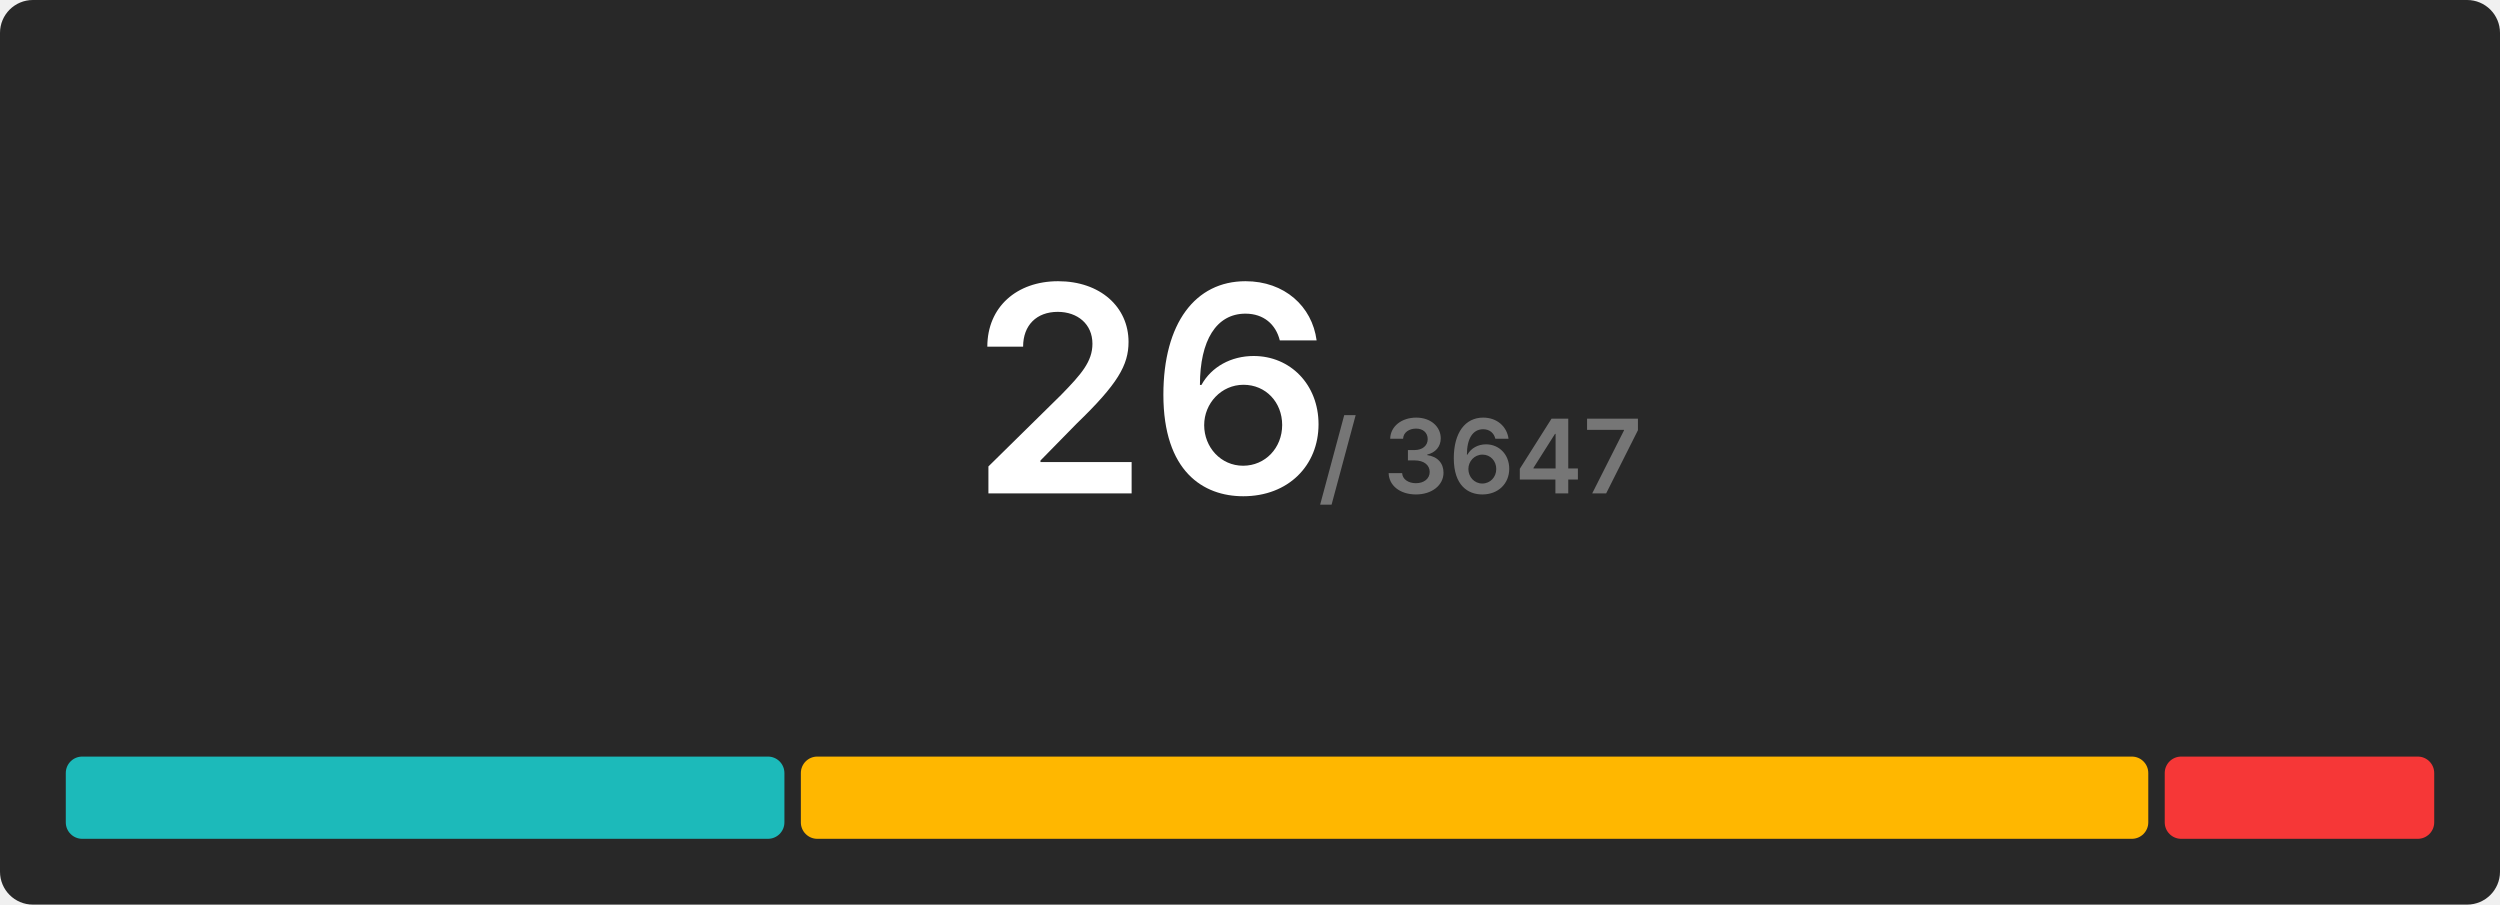
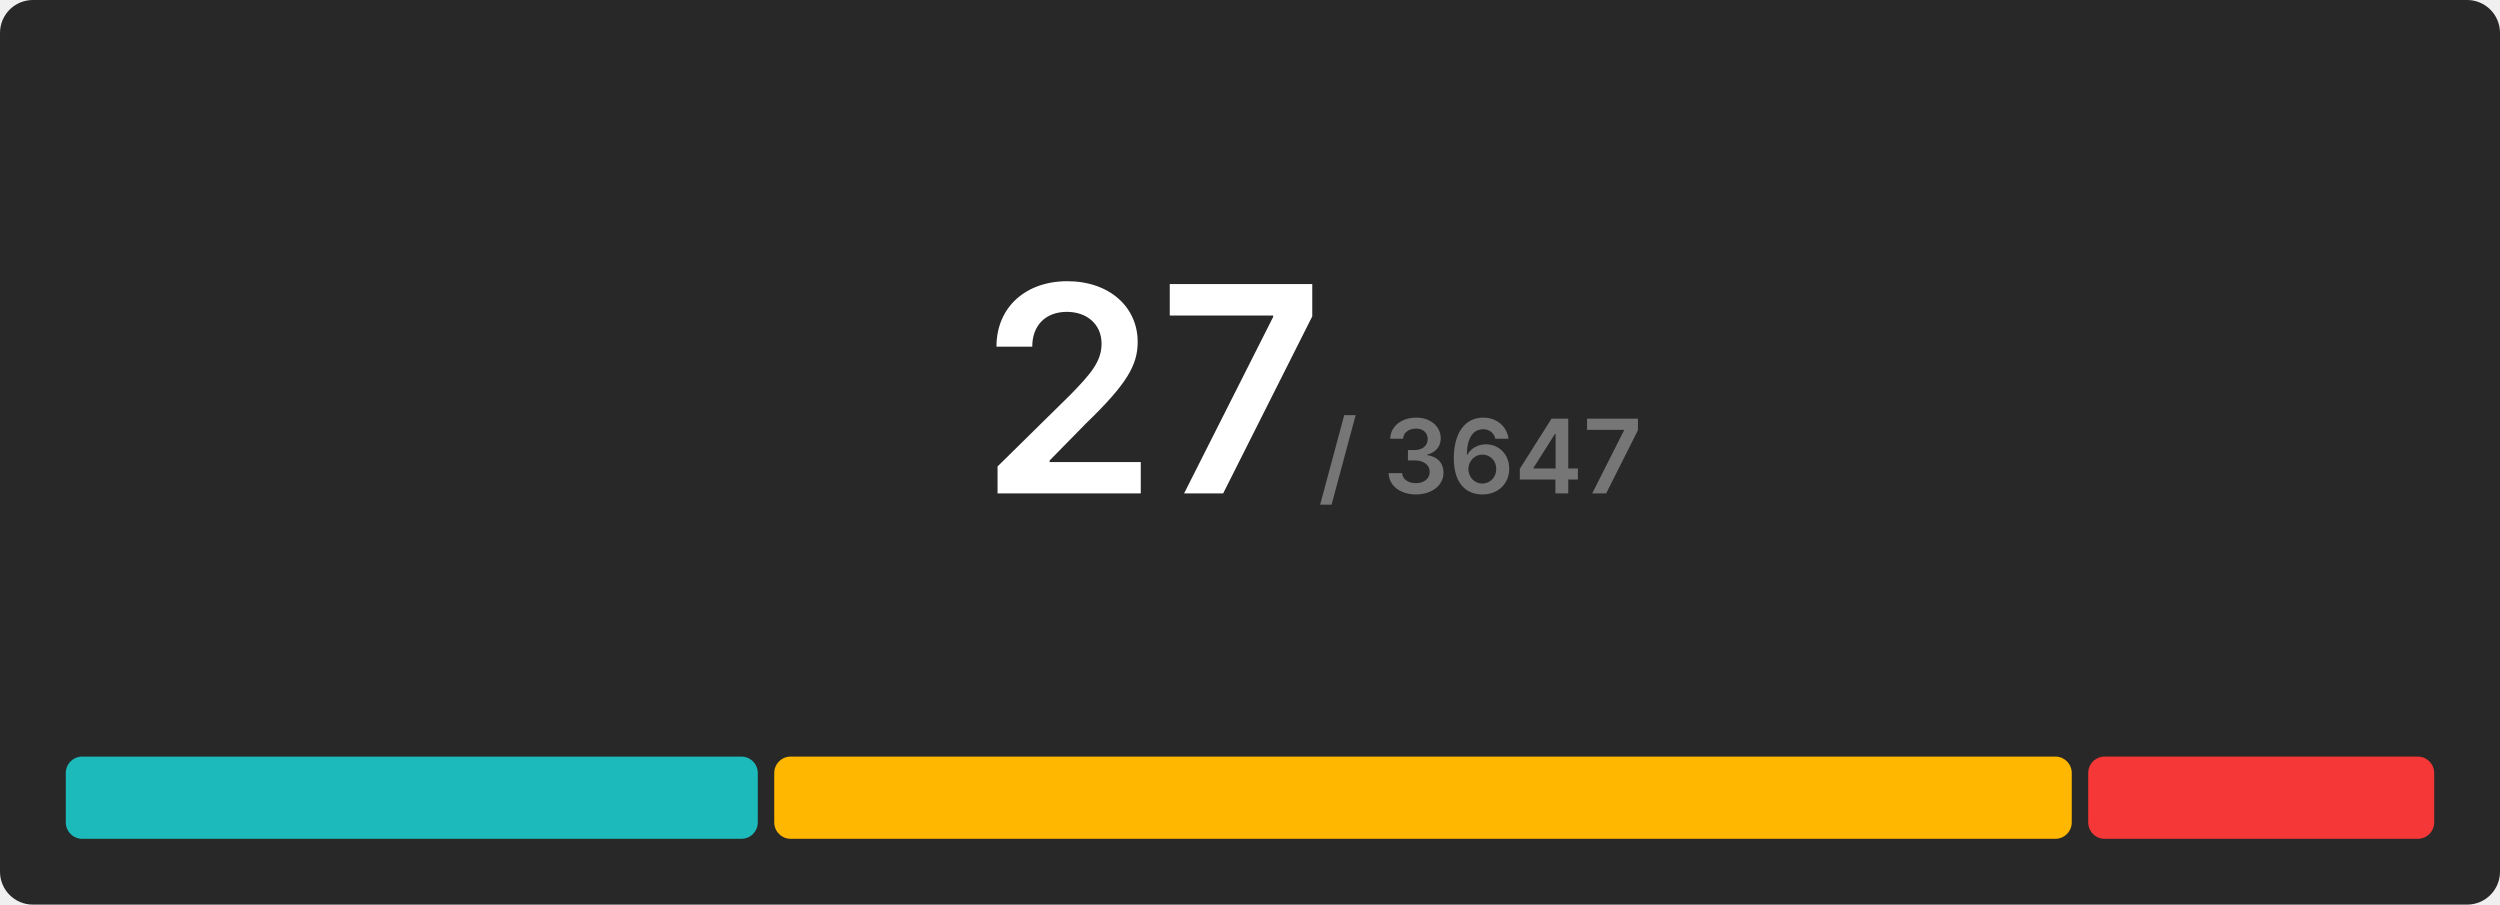
<svg xmlns="http://www.w3.org/2000/svg" width="608" height="220" viewBox="0 0 608 220">
  <rect x="0" y="0" width="608" height="220" rx="8" fill="#282828" />
  <g transform="translate(280, 120)" text-anchor="middle">
-     <text font-size="70" font-weight="600" font-family="Inter, Arial, Helvetica, sans-serif" fill="#ffffff" dominant-baseline="end">26</text>
+     <text font-size="70" font-weight="600" font-family="Inter, Arial, Helvetica, sans-serif" fill="#ffffff" dominant-baseline="end">27</text>
    <text font-size="25" font-weight="600" font-family="Inter, Arial, Helvetica, sans-serif" fill="#767676" dominant-baseline="end" dx="80">/ 3647</text>
  </g>
  <g transform="translate(16, 184)">
-     <rect x="0" y="0" width="174.769" height="20" fill="#1cbaba" rx="4" />
-     <rect x="178.769" y="0" width="327.692" height="20" fill="#ffb700" rx="4" />
-     <rect x="510.462" y="0" width="65.538" height="20" fill="#f63737" rx="4" />
+     <rect x="0" y="0" width="168.296" height="20" fill="#1cbaba" rx="4" />
+     <rect x="172.296" y="0" width="315.556" height="20" fill="#ffb700" rx="4" />
+     <rect x="491.852" y="0" width="84.148" height="20" fill="#f63737" rx="4" />
  </g>
</svg>
